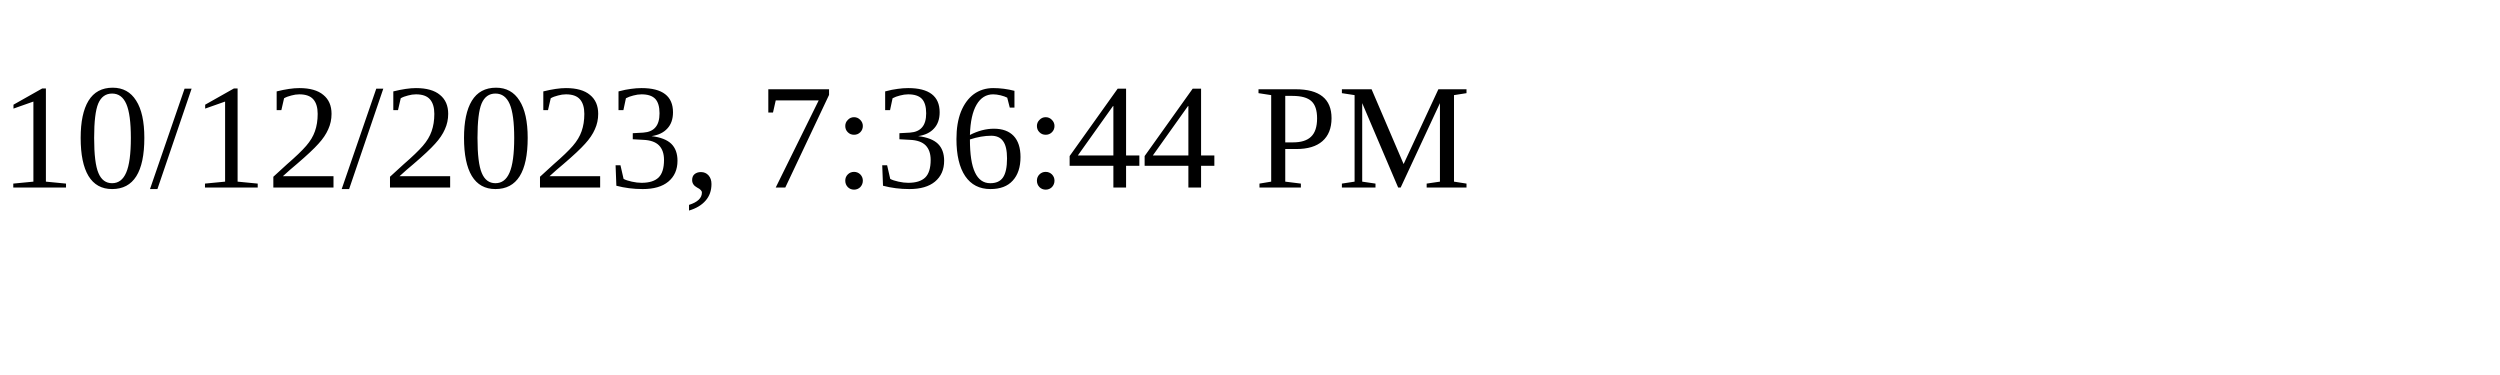
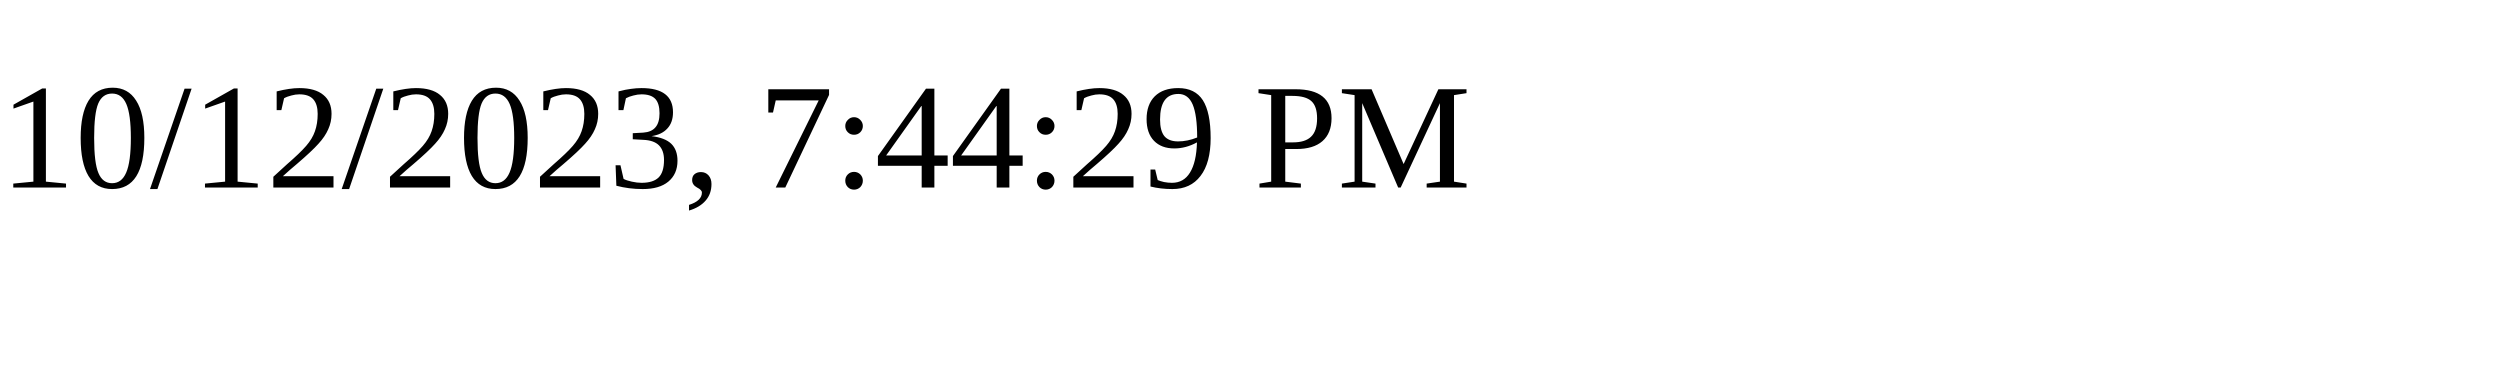
<svg xmlns="http://www.w3.org/2000/svg" height="30" width="200">
-   <text x="0" y="15">10/12/2023, 7:36:44 PM</text>
+   <text x="0" y="15">10/12/2023, 7:44:29 PM</text>
</svg>
